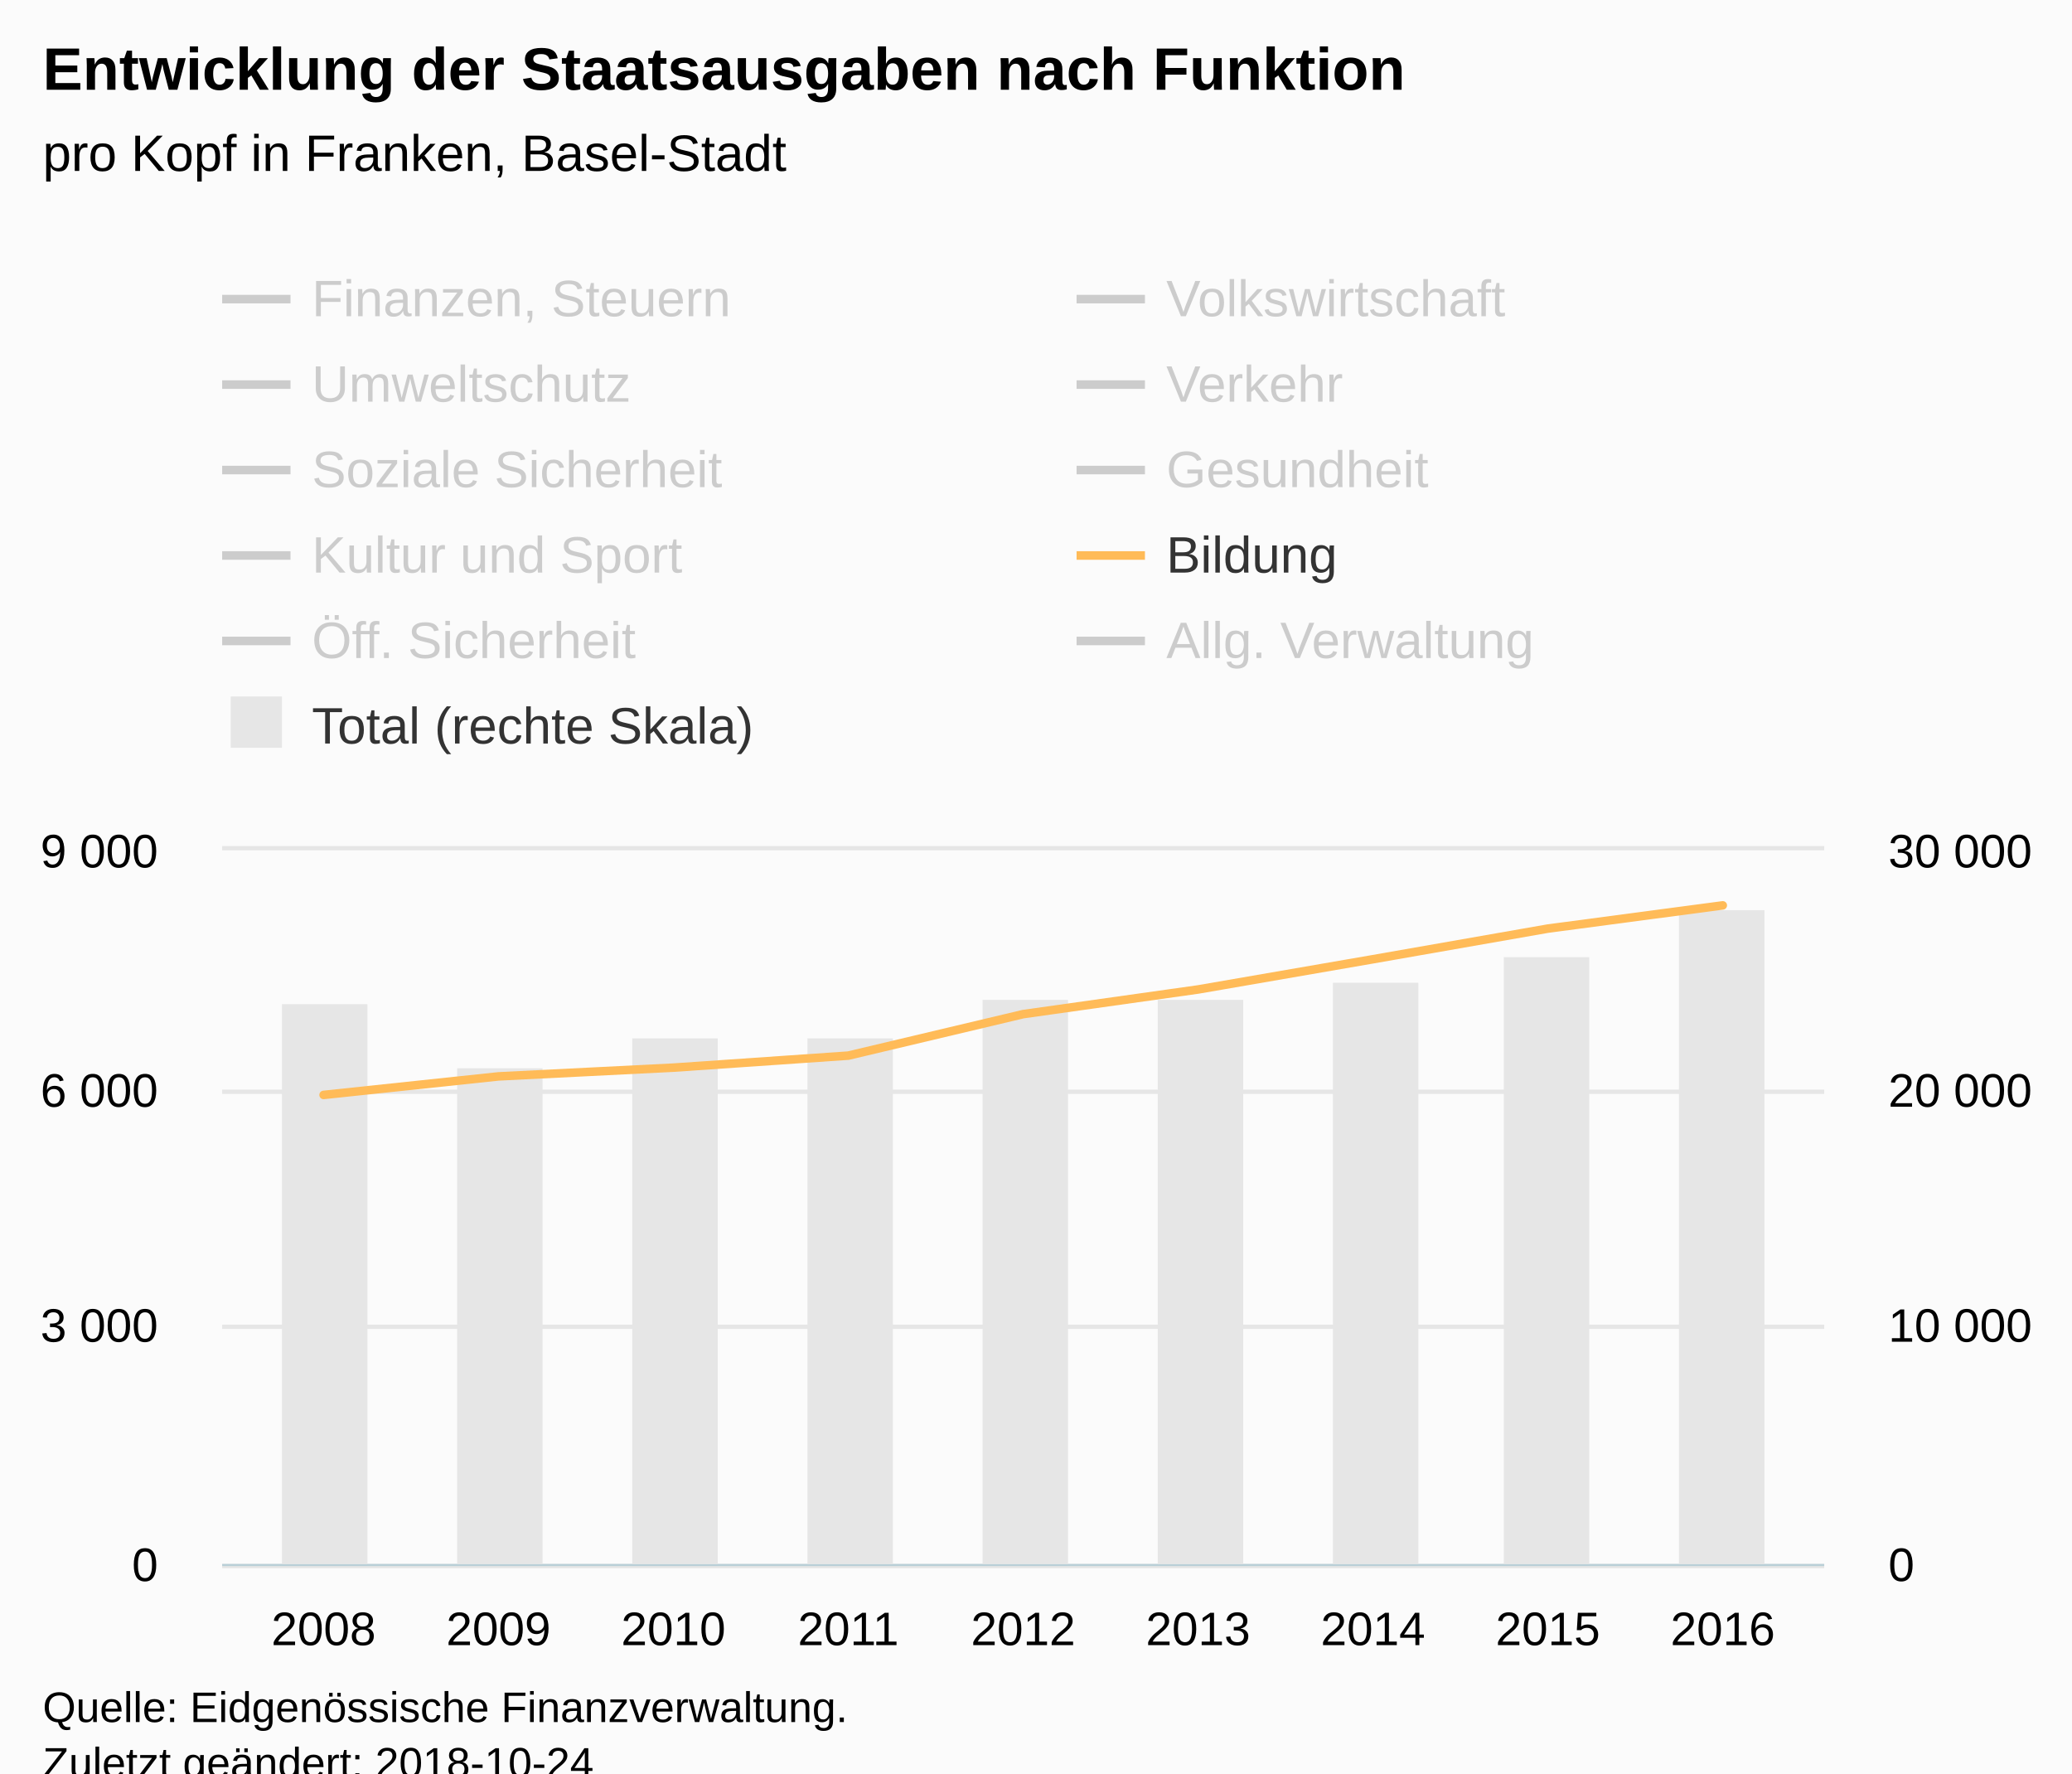
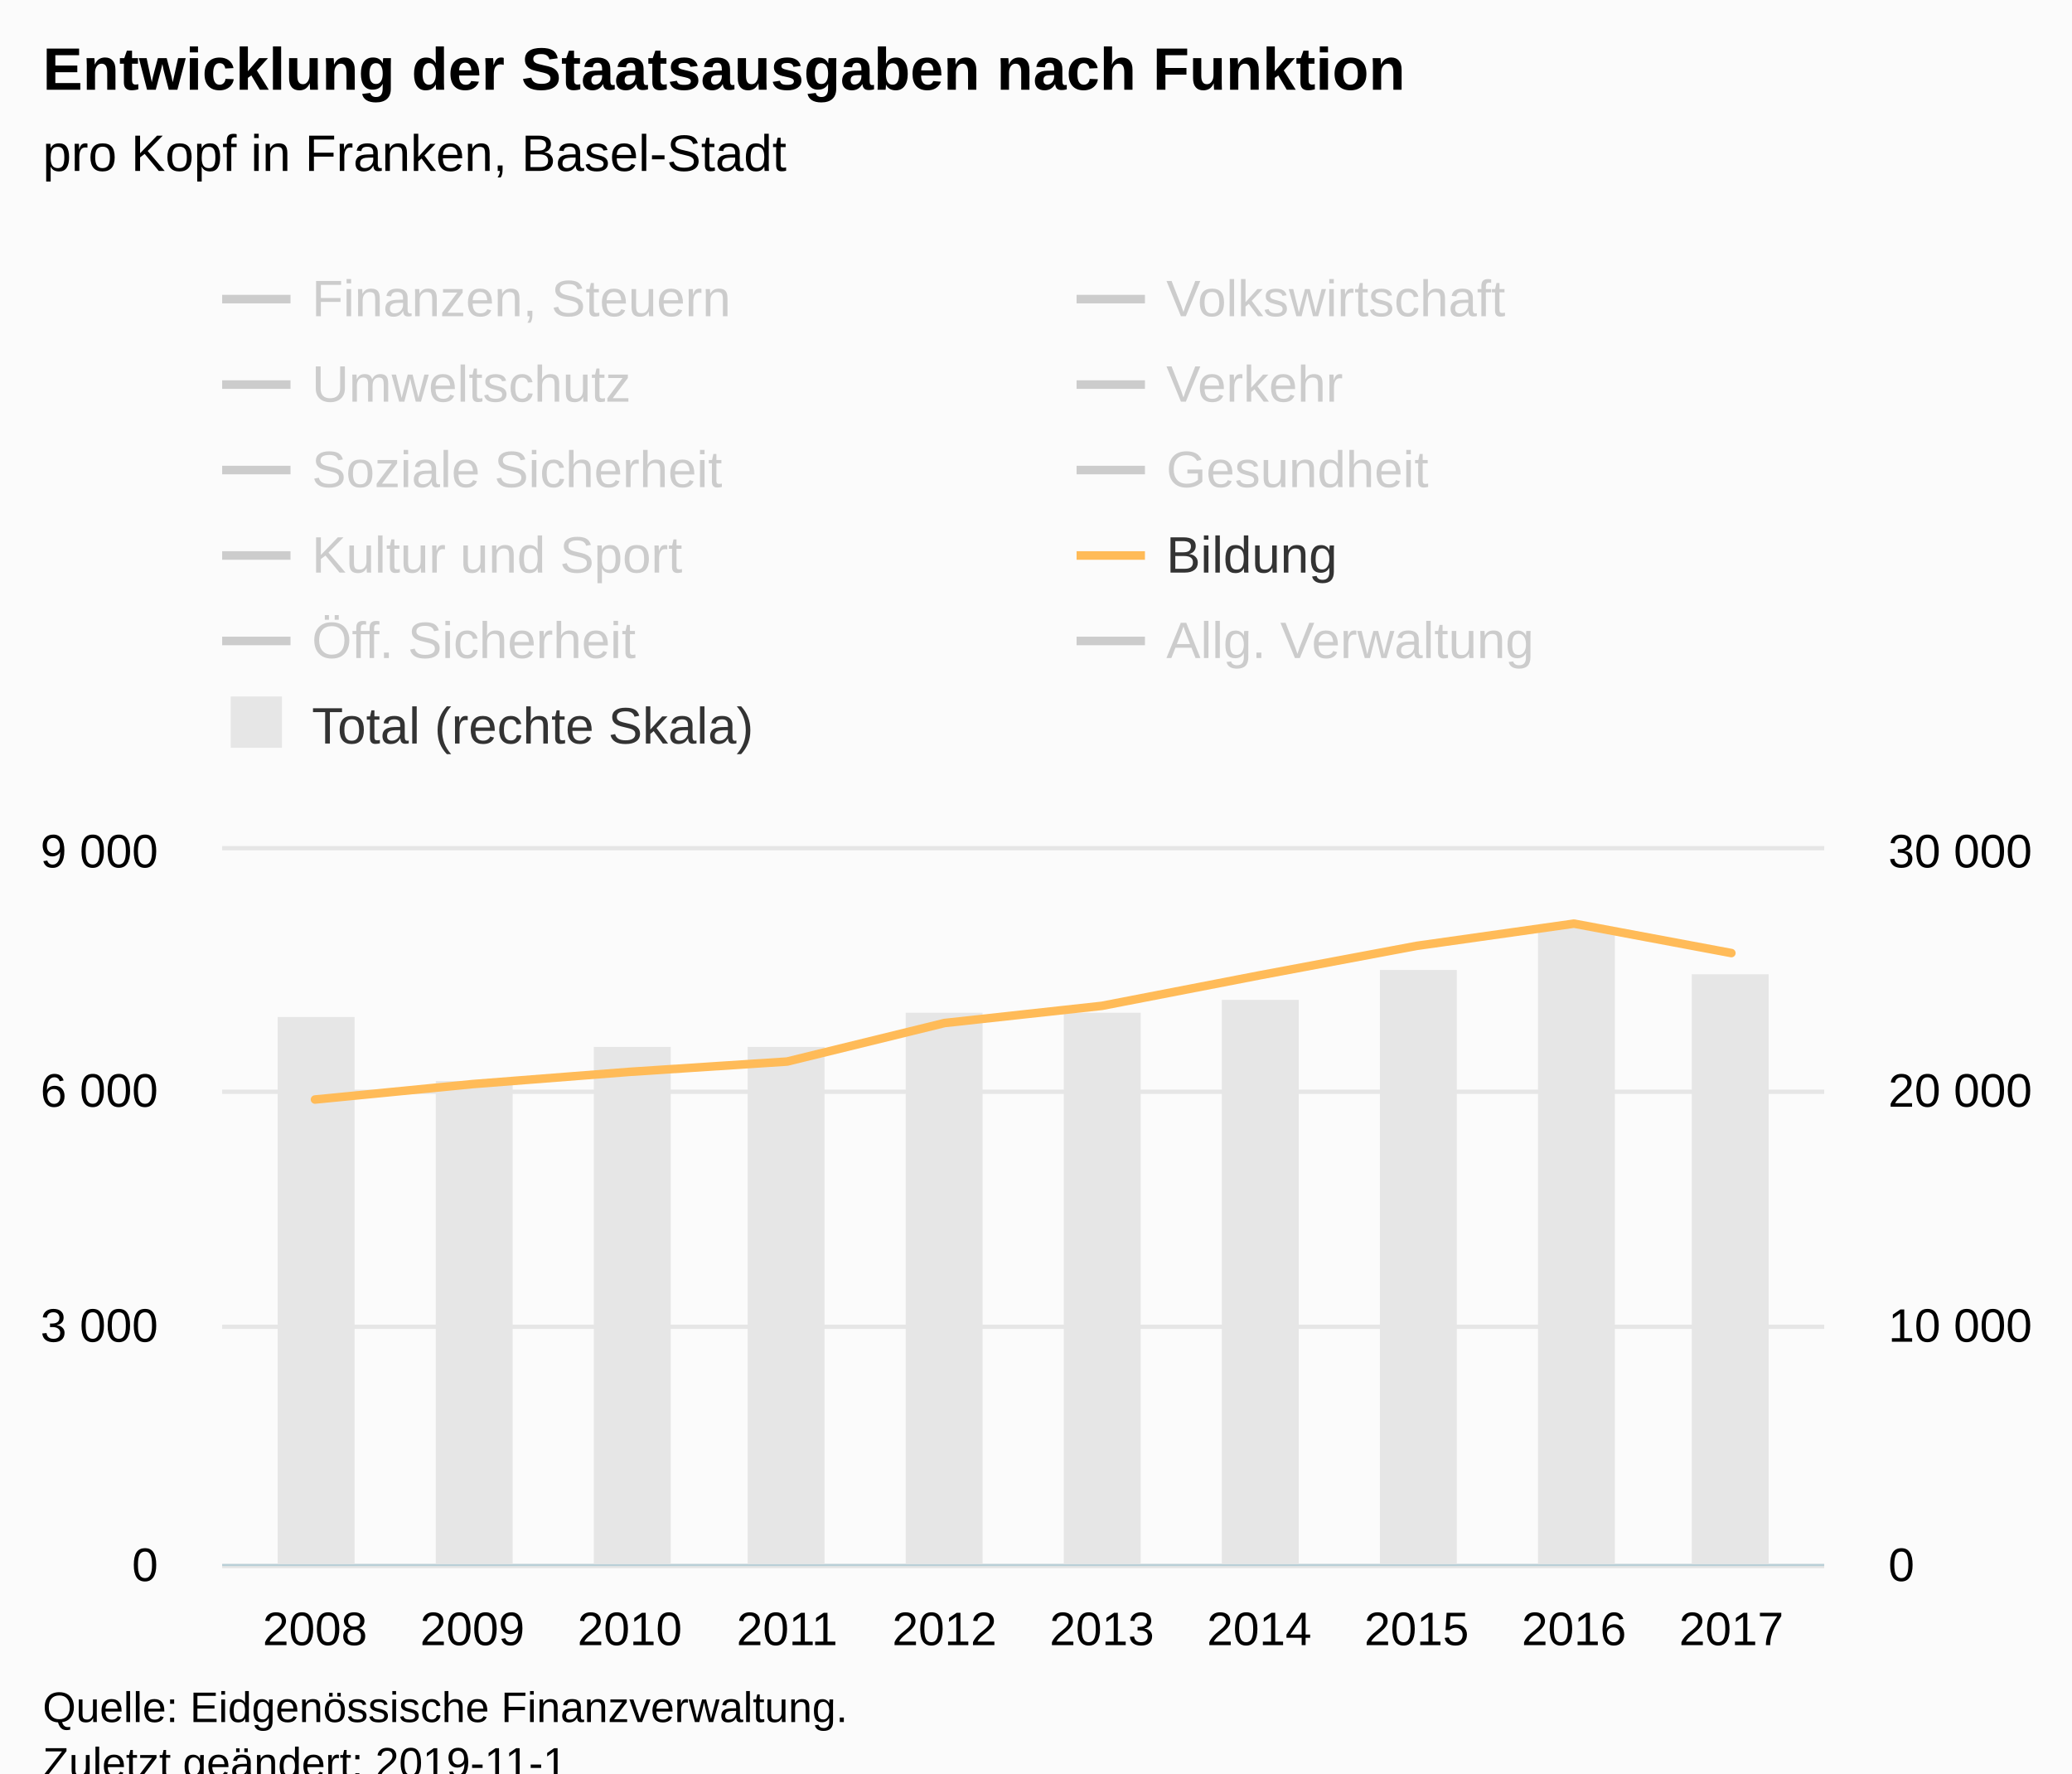
<svg xmlns="http://www.w3.org/2000/svg" version="1.1" class="highcharts-root" style="font-family:Arial;font-size:12px;" viewBox="0 0 485 415">
  <defs>
-     <clipPath id="highcharts-2awanbv-8">
+     <clipPath id="highcharts-flm23s1-8">
      <rect x="0" y="0" width="375" height="167" fill="none" />
    </clipPath>
-     <clipPath id="highcharts-2awanbv-9">
+     <clipPath id="highcharts-flm23s1-9">
      <rect x="0" y="0" width="375" height="167" fill="none" />
    </clipPath>
-     <clipPath id="highcharts-2awanbv-10">
+     <clipPath id="highcharts-flm23s1-10">
      <rect x="0" y="0" width="375" height="167" fill="none" />
    </clipPath>
  </defs>
  <rect fill="#fbfbfb" class="highcharts-background" x="0" y="0" width="485" height="428" rx="0" ry="0" />
  <rect fill="none" class="highcharts-plot-background" x="52" y="199" width="375" height="167" />
  <g class="highcharts-pane-group" data-z-index="0" />
  <g class="highcharts-grid highcharts-xaxis-grid " data-z-index="1">
-     <path fill="none" data-z-index="1" class="highcharts-grid-line" d="M 75.5 199 L 75.5 366" opacity="1" />
-     <path fill="none" data-z-index="1" class="highcharts-grid-line" d="M 116.5 199 L 116.5 366" opacity="1" />
-     <path fill="none" data-z-index="1" class="highcharts-grid-line" d="M 157.5 199 L 157.5 366" opacity="1" />
-     <path fill="none" data-z-index="1" class="highcharts-grid-line" d="M 198.5 199 L 198.5 366" opacity="1" />
-     <path fill="none" data-z-index="1" class="highcharts-grid-line" d="M 239.5 199 L 239.5 366" opacity="1" />
-     <path fill="none" data-z-index="1" class="highcharts-grid-line" d="M 279.5 199 L 279.5 366" opacity="1" />
-     <path fill="none" data-z-index="1" class="highcharts-grid-line" d="M 320.5 199 L 320.5 366" opacity="1" />
-     <path fill="none" data-z-index="1" class="highcharts-grid-line" d="M 361.5 199 L 361.5 366" opacity="1" />
-     <path fill="none" data-z-index="1" class="highcharts-grid-line" d="M 402.5 199 L 402.5 366" opacity="1" />
+     <path fill="none" data-z-index="1" class="highcharts-grid-line" d="M 73.5 199 L 73.5 366" opacity="1" />
+     <path fill="none" data-z-index="1" class="highcharts-grid-line" d="M 110.5 199 L 110.5 366" opacity="1" />
+     <path fill="none" data-z-index="1" class="highcharts-grid-line" d="M 146.5 199 L 146.5 366" opacity="1" />
+     <path fill="none" data-z-index="1" class="highcharts-grid-line" d="M 183.5 199 L 183.5 366" opacity="1" />
+     <path fill="none" data-z-index="1" class="highcharts-grid-line" d="M 220.5 199 L 220.5 366" opacity="1" />
+     <path fill="none" data-z-index="1" class="highcharts-grid-line" d="M 257.5 199 L 257.5 366" opacity="1" />
+     <path fill="none" data-z-index="1" class="highcharts-grid-line" d="M 294.5 199 L 294.5 366" opacity="1" />
+     <path fill="none" data-z-index="1" class="highcharts-grid-line" d="M 331.5 199 L 331.5 366" opacity="1" />
+     <path fill="none" data-z-index="1" class="highcharts-grid-line" d="M 367.5 199 L 367.5 366" opacity="1" />
+     <path fill="none" data-z-index="1" class="highcharts-grid-line" d="M 404.5 199 L 404.5 366" opacity="1" />
  </g>
  <g class="highcharts-grid highcharts-yaxis-grid " data-z-index="1">
    <path fill="none" stroke="#e6e6e6" stroke-width="1" data-z-index="1" class="highcharts-grid-line" d="M 52 366.5 L 427 366.5" opacity="1" />
    <path fill="none" stroke="#e6e6e6" stroke-width="1" data-z-index="1" class="highcharts-grid-line" d="M 52 310.5 L 427 310.5" opacity="1" />
    <path fill="none" stroke="#e6e6e6" stroke-width="1" data-z-index="1" class="highcharts-grid-line" d="M 52 255.5 L 427 255.5" opacity="1" />
    <path fill="none" stroke="#e6e6e6" stroke-width="1" data-z-index="1" class="highcharts-grid-line" d="M 52 198.5 L 427 198.5" opacity="1" />
  </g>
  <g class="highcharts-grid highcharts-yaxis-grid " data-z-index="1">
    <path fill="none" data-z-index="1" class="highcharts-grid-line" d="M 52 366.5 L 427 366.5" opacity="1" />
    <path fill="none" data-z-index="1" class="highcharts-grid-line" d="M 52 310.5 L 427 310.5" opacity="1" />
    <path fill="none" data-z-index="1" class="highcharts-grid-line" d="M 52 255.5 L 427 255.5" opacity="1" />
    <path fill="none" data-z-index="1" class="highcharts-grid-line" d="M 52 199.5 L 427 199.5" opacity="1" />
  </g>
  <rect fill="none" class="highcharts-plot-border" data-z-index="1" x="52" y="199" width="375" height="167" />
  <g class="highcharts-axis highcharts-xaxis " data-z-index="2">
    <path fill="none" class="highcharts-axis-line" stroke="#B9CFD7" stroke-width="0.5" data-z-index="7" d="M 52 366.25 L 427 366.25" />
  </g>
  <g class="highcharts-axis highcharts-yaxis " data-z-index="2">
    <path fill="none" class="highcharts-axis-line" data-z-index="7" d="M 52 199 L 52 366" />
  </g>
  <g class="highcharts-axis highcharts-yaxis " data-z-index="2">
    <path fill="none" class="highcharts-axis-line" data-z-index="7" d="M 427 199 L 427 366" />
  </g>
  <g class="highcharts-series-group" data-z-index="3">
-     <g data-z-index="0.1" class="highcharts-series highcharts-series-0 highcharts-column-series " transform="translate(52,199) scale(1 1)" clip-path="url(#highcharts-2awanbv-9)">
-       <rect x="14" y="36" width="20" height="132" fill="#E6E6E6" class="highcharts-point" />
-       <rect x="55" y="51" width="20" height="117" fill="#E6E6E6" class="highcharts-point" />
-       <rect x="96" y="44" width="20" height="124" fill="#E6E6E6" class="highcharts-point" />
-       <rect x="137" y="44" width="20" height="124" fill="#E6E6E6" class="highcharts-point" />
-       <rect x="178" y="35" width="20" height="133" fill="#E6E6E6" class="highcharts-point" />
-       <rect x="219" y="35" width="20" height="133" fill="#E6E6E6" class="highcharts-point" />
-       <rect x="260" y="31" width="20" height="137" fill="#E6E6E6" class="highcharts-point" />
-       <rect x="300" y="25" width="20" height="143" fill="#E6E6E6" class="highcharts-point" />
-       <rect x="341" y="14" width="20" height="154" fill="#E6E6E6" class="highcharts-point" />
+     <g data-z-index="0.1" class="highcharts-series highcharts-series-0 highcharts-column-series " transform="translate(52,199) scale(1 1)" clip-path="url(#highcharts-flm23s1-9)">
+       <rect x="13" y="39" width="18" height="129" fill="#E6E6E6" class="highcharts-point" />
+       <rect x="50" y="54" width="18" height="114" fill="#E6E6E6" class="highcharts-point" />
+       <rect x="87" y="46" width="18" height="122" fill="#E6E6E6" class="highcharts-point" />
+       <rect x="123" y="46" width="18" height="122" fill="#E6E6E6" class="highcharts-point" />
+       <rect x="160" y="38" width="18" height="130" fill="#E6E6E6" class="highcharts-point" />
+       <rect x="197" y="38" width="18" height="130" fill="#E6E6E6" class="highcharts-point" />
+       <rect x="234" y="35" width="18" height="133" fill="#E6E6E6" class="highcharts-point" />
+       <rect x="271" y="28" width="18" height="140" fill="#E6E6E6" class="highcharts-point" />
+       <rect x="308" y="18" width="18" height="150" fill="#E6E6E6" class="highcharts-point" />
+       <rect x="344" y="29" width="18" height="139" fill="#E6E6E6" class="highcharts-point" />
    </g>
    <g data-z-index="0.1" class="highcharts-markers highcharts-series-0 highcharts-column-series " transform="translate(52,199) scale(1 1)" clip-path="none" />
-     <g data-z-index="0.1" class="highcharts-series highcharts-series-1 highcharts-line-series " visibility="hidden" transform="translate(52,199) scale(1 1)" clip-path="url(#highcharts-2awanbv-10)">
-       <path fill="none" d="M 23.745 140.653 L 64.683 140.507 L 105.622 141.9 L 146.561 140.527 L 187.5 140.904 L 228.439 134.429 L 269.378 136.894 L 310.317 139.747 L 351.255 140.311" class="highcharts-graph" data-z-index="1" stroke="#cd9c00" stroke-width="2" stroke-linejoin="round" stroke-linecap="round" />
+     <g data-z-index="0.1" class="highcharts-series highcharts-series-1 highcharts-line-series " visibility="hidden" transform="translate(52,199) scale(1 1)" clip-path="url(#highcharts-flm23s1-10)">
+       <path fill="none" d="M 21.734 141.14 L 58.571 140.729 L 95.408 142.091 L 132.245 140.739 L 169.082 141.189 L 205.918 134.878 L 242.755 136.467 L 279.592 138.768 L 316.429 139.247 L 353.266 138.177" class="highcharts-graph" data-z-index="1" stroke="#cd9c00" stroke-width="2" stroke-linejoin="round" stroke-linecap="round" />
    </g>
    <g data-z-index="0.1" class="highcharts-markers highcharts-series-1 highcharts-line-series " visibility="hidden" transform="translate(52,199) scale(1 1)" clip-path="none" />
-     <g data-z-index="0.1" class="highcharts-series highcharts-series-2 highcharts-line-series " visibility="hidden" transform="translate(52,199) scale(1 1)" clip-path="url(#highcharts-2awanbv-10)">
-       <path fill="none" d="M 23.745 162.416 L 64.683 158.537 L 105.622 153.283 L 146.561 163.502 L 187.5 165.224 L 228.439 165.292 L 269.378 164.677 L 310.317 155.799 L 351.255 165.145" class="highcharts-graph" data-z-index="1" stroke="#ff8028" stroke-width="2" stroke-linejoin="round" stroke-linecap="round" />
+     <g data-z-index="0.1" class="highcharts-series highcharts-series-2 highcharts-line-series " visibility="hidden" transform="translate(52,199) scale(1 1)" clip-path="url(#highcharts-flm23s1-10)">
+       <path fill="none" d="M 21.734 162.557 L 58.571 158.709 L 95.408 153.372 L 132.245 163.659 L 169.082 165.365 L 205.918 165.42 L 242.755 164.772 L 279.592 155.912 L 316.429 165.268 L 353.266 165.507" class="highcharts-graph" data-z-index="1" stroke="#ff8028" stroke-width="2" stroke-linejoin="round" stroke-linecap="round" />
    </g>
    <g data-z-index="0.1" class="highcharts-markers highcharts-series-2 highcharts-line-series " visibility="hidden" transform="translate(52,199) scale(1 1)" clip-path="none" />
-     <g data-z-index="0.1" class="highcharts-series highcharts-series-3 highcharts-line-series " visibility="hidden" transform="translate(52,199) scale(1 1)" clip-path="url(#highcharts-2awanbv-10)">
-       <path fill="none" d="M 23.745 154.893 L 64.683 157.566 L 105.622 157.33 L 146.561 157.084 L 187.5 158.042 L 228.439 158.352 L 269.378 158.704 L 310.317 157.857 L 351.255 155.727" class="highcharts-graph" data-z-index="1" stroke="#b00000" stroke-width="2" stroke-linejoin="round" stroke-linecap="round" />
+     <g data-z-index="0.1" class="highcharts-series highcharts-series-3 highcharts-line-series " visibility="hidden" transform="translate(52,199) scale(1 1)" clip-path="url(#highcharts-flm23s1-10)">
+       <path fill="none" d="M 21.734 155.606 L 58.571 158.111 L 95.408 157.765 L 132.245 157.693 L 169.082 158.617 L 205.918 158.87 L 242.755 159.23 L 279.592 158.406 L 316.429 156.284 L 353.266 158.043" class="highcharts-graph" data-z-index="1" stroke="#b00000" stroke-width="2" stroke-linejoin="round" stroke-linecap="round" />
    </g>
    <g data-z-index="0.1" class="highcharts-markers highcharts-series-3 highcharts-line-series " visibility="hidden" transform="translate(52,199) scale(1 1)" clip-path="none" />
-     <g data-z-index="0.1" class="highcharts-series highcharts-series-4 highcharts-line-series " visibility="hidden" transform="translate(52,199) scale(1 1)" clip-path="url(#highcharts-2awanbv-10)">
-       <path fill="none" d="M 23.745 150.8 L 64.683 153.43 L 105.622 153.639 L 146.561 153.587 L 187.5 148.704 L 228.439 136.479 L 269.378 141.794 L 310.317 138.754 L 351.255 140.224" class="highcharts-graph" data-z-index="1" stroke="#672773" stroke-width="2" stroke-linejoin="round" stroke-linecap="round" />
+     <g data-z-index="0.1" class="highcharts-series highcharts-series-4 highcharts-line-series " visibility="hidden" transform="translate(52,199) scale(1 1)" clip-path="url(#highcharts-flm23s1-10)">
+       <path fill="none" d="M 21.734 152.199 L 58.571 154.574 L 95.408 154.828 L 132.245 154.794 L 169.082 149.931 L 205.918 137.503 L 242.755 143.163 L 279.592 140.304 L 316.429 141.657 L 353.266 141.836" class="highcharts-graph" data-z-index="1" stroke="#672773" stroke-width="2" stroke-linejoin="round" stroke-linecap="round" />
    </g>
    <g data-z-index="0.1" class="highcharts-markers highcharts-series-4 highcharts-line-series " visibility="hidden" transform="translate(52,199) scale(1 1)" clip-path="none" />
-     <g data-z-index="0.1" class="highcharts-series highcharts-series-5 highcharts-line-series " visibility="hidden" transform="translate(52,199) scale(1 1)" clip-path="url(#highcharts-2awanbv-10)">
-       <path fill="none" d="M 23.745 94.86 L 64.683 90.169 L 105.622 88.496 L 146.561 84.985 L 187.5 80.155 L 228.439 79.727 L 269.378 73.911 L 310.317 80.492 L 351.255 78.589" class="highcharts-graph" data-z-index="1" stroke="#007a2f" stroke-width="2" stroke-linejoin="round" stroke-linecap="round" />
+     <g data-z-index="0.1" class="highcharts-series highcharts-series-5 highcharts-line-series " visibility="hidden" transform="translate(52,199) scale(1 1)" clip-path="url(#highcharts-flm23s1-10)">
+       <path fill="none" d="M 21.734 96.808 L 58.571 92.186 L 95.408 89.853 L 132.245 86.569 L 169.082 81.977 L 205.918 81.784 L 242.755 75.887 L 279.592 82.375 L 316.429 80.642 L 353.266 79.499" class="highcharts-graph" data-z-index="1" stroke="#007a2f" stroke-width="2" stroke-linejoin="round" stroke-linecap="round" />
    </g>
    <g data-z-index="0.1" class="highcharts-markers highcharts-series-5 highcharts-line-series " visibility="hidden" transform="translate(52,199) scale(1 1)" clip-path="none" />
-     <g data-z-index="0.1" class="highcharts-series highcharts-series-6 highcharts-line-series " visibility="hidden" transform="translate(52,199) scale(1 1)" clip-path="url(#highcharts-2awanbv-10)">
-       <path fill="none" d="M 23.745 108.082 L 64.683 102.896 L 105.622 105.107 L 146.561 103.291 L 187.5 81.167 L 228.439 108.415 L 269.378 108.75 L 310.317 108.775 L 351.255 108.035" class="highcharts-graph" data-z-index="1" stroke="#44ab2b" stroke-width="2" stroke-linejoin="round" stroke-linecap="round" />
+     <g data-z-index="0.1" class="highcharts-series highcharts-series-6 highcharts-line-series " visibility="hidden" transform="translate(52,199) scale(1 1)" clip-path="url(#highcharts-flm23s1-10)">
+       <path fill="none" d="M 21.734 109.266 L 58.571 103.984 L 95.408 105.401 L 132.245 104.268 L 169.082 82.11 L 205.918 109.55 L 242.755 109.634 L 279.592 109.639 L 316.429 108.958 L 353.266 111.967" class="highcharts-graph" data-z-index="1" stroke="#44ab2b" stroke-width="2" stroke-linejoin="round" stroke-linecap="round" />
    </g>
    <g data-z-index="0.1" class="highcharts-markers highcharts-series-6 highcharts-line-series " visibility="hidden" transform="translate(52,199) scale(1 1)" clip-path="none" />
-     <g data-z-index="0.1" class="highcharts-series highcharts-series-7 highcharts-line-series " visibility="hidden" transform="translate(52,199) scale(1 1)" clip-path="url(#highcharts-2awanbv-10)">
-       <path fill="none" d="M 23.745 141.593 L 64.683 144.171 L 105.622 143.637 L 146.561 142.599 L 187.5 140.358 L 228.439 141.422 L 269.378 138.38 L 310.317 134.541 L 351.255 136.928" class="highcharts-graph" data-z-index="1" stroke="#b475ab" stroke-width="2" stroke-linejoin="round" stroke-linecap="round" />
+     <g data-z-index="0.1" class="highcharts-series highcharts-series-7 highcharts-line-series " visibility="hidden" transform="translate(52,199) scale(1 1)" clip-path="url(#highcharts-flm23s1-10)">
+       <path fill="none" d="M 21.734 142.875 L 58.571 145.298 L 95.408 144.519 L 132.245 143.627 L 169.082 141.591 L 205.918 143.105 L 242.755 140.001 L 279.592 135.863 L 316.429 138.184 L 353.266 138.574" class="highcharts-graph" data-z-index="1" stroke="#b475ab" stroke-width="2" stroke-linejoin="round" stroke-linecap="round" />
    </g>
    <g data-z-index="0.1" class="highcharts-markers highcharts-series-7 highcharts-line-series " visibility="hidden" transform="translate(52,199) scale(1 1)" clip-path="none" />
-     <g data-z-index="0.1" class="highcharts-series highcharts-series-8 highcharts-line-series " transform="translate(52,199) scale(1 1)" clip-path="url(#highcharts-2awanbv-10)">
-       <path fill="none" d="M 23.745 57.241 L 64.683 52.902 L 105.622 50.855 L 146.561 48.041 L 187.5 38.331 L 228.439 32.562 L 269.378 25.482 L 310.317 18.313 L 351.255 12.879" class="highcharts-graph" data-z-index="1" stroke="#ffbb58" stroke-width="2" stroke-linejoin="round" stroke-linecap="round" />
+     <g data-z-index="0.1" class="highcharts-series highcharts-series-8 highcharts-line-series " transform="translate(52,199) scale(1 1)" clip-path="url(#highcharts-flm23s1-10)">
+       <path fill="none" d="M 21.734 58.314 L 58.571 54.709 L 95.408 51.837 L 132.245 49.429 L 169.082 40.413 L 205.918 36.395 L 242.755 29.266 L 279.592 22.359 L 316.429 17.152 L 353.266 24.04" class="highcharts-graph" data-z-index="1" stroke="#ffbb58" stroke-width="2" stroke-linejoin="round" stroke-linecap="round" />
    </g>
    <g data-z-index="0.1" class="highcharts-markers highcharts-series-8 highcharts-line-series " transform="translate(52,199) scale(1 1)" clip-path="none" />
-     <g data-z-index="0.1" class="highcharts-series highcharts-series-9 highcharts-line-series " visibility="hidden" transform="translate(52,199) scale(1 1)" clip-path="url(#highcharts-2awanbv-10)">
-       <path fill="none" d="M 23.745 132.275 L 64.683 134.247 L 105.622 133.44 L 146.561 131.788 L 187.5 129.899 L 228.439 127.009 L 269.378 126.622 L 310.317 126.493 L 351.255 126.02" class="highcharts-graph" data-z-index="1" stroke="#a8c4cb" stroke-width="2" stroke-linejoin="round" stroke-linecap="round" />
+     <g data-z-index="0.1" class="highcharts-series highcharts-series-9 highcharts-line-series " visibility="hidden" transform="translate(52,199) scale(1 1)" clip-path="url(#highcharts-flm23s1-10)">
+       <path fill="none" d="M 21.734 132.413 L 58.571 134.332 L 95.408 133.29 L 132.245 131.817 L 169.082 130.058 L 205.918 127.214 L 242.755 126.735 L 279.592 126.574 L 316.429 126.122 L 353.266 124.603" class="highcharts-graph" data-z-index="1" stroke="#a8c4cb" stroke-width="2" stroke-linejoin="round" stroke-linecap="round" />
    </g>
    <g data-z-index="0.1" class="highcharts-markers highcharts-series-9 highcharts-line-series " visibility="hidden" transform="translate(52,199) scale(1 1)" clip-path="none" />
-     <g data-z-index="0.1" class="highcharts-series highcharts-series-10 highcharts-line-series " visibility="hidden" transform="translate(52,199) scale(1 1)" clip-path="url(#highcharts-2awanbv-10)">
-       <path fill="none" d="M 23.745 87.781 L 64.683 147.127 L 105.622 129.069 L 146.561 130.875 L 187.5 145.233 L 228.439 142.603 L 269.378 138.789 L 310.317 132.215 L 351.255 94.453" class="highcharts-graph" data-z-index="1" stroke="#256370" stroke-width="2" stroke-linejoin="round" stroke-linecap="round" />
+     <g data-z-index="0.1" class="highcharts-series highcharts-series-10 highcharts-line-series " visibility="hidden" transform="translate(52,199) scale(1 1)" clip-path="url(#highcharts-flm23s1-10)">
+       <path fill="none" d="M 21.734 88.961 L 58.571 148.053 L 95.408 129.539 L 132.245 131.57 L 169.082 146.251 L 205.918 143.541 L 242.755 140.173 L 279.592 133.66 L 316.429 96.089 L 353.266 124.957" class="highcharts-graph" data-z-index="1" stroke="#256370" stroke-width="2" stroke-linejoin="round" stroke-linecap="round" />
    </g>
    <g data-z-index="0.1" class="highcharts-markers highcharts-series-10 highcharts-line-series " visibility="hidden" transform="translate(52,199) scale(1 1)" clip-path="none" />
  </g>
  <text x="10" text-anchor="start" class="highcharts-title" data-z-index="4" style="color:#000000;font-size:14px;font-weight:bold;fill:#000000;" y="21">
    <tspan>Entwicklung der Staatsausgaben nach Funktion</tspan>
  </text>
  <text x="10" text-anchor="start" class="highcharts-subtitle" data-z-index="4" style="color:#000000;font-size:12px;font-weight:normal;font-family:Arial;fill:#000000;" y="40">
    <tspan>pro Kopf in Franken, Basel-Stadt</tspan>
  </text>
  <g class="highcharts-legend" data-z-index="7" transform="translate(44,56)">
    <rect fill="none" class="highcharts-legend-box" rx="0" ry="0" x="0" y="0" width="396" height="131" visibility="visible" />
    <g data-z-index="1">
      <g>
        <g class="highcharts-legend-item highcharts-line-series highcharts-color-undefined highcharts-series-1 highcharts-legend-item-hidden" data-z-index="1" transform="translate(8,3)">
          <path fill="none" d="M 0 11 L 16 11" class="highcharts-graph" stroke="#cccccc" stroke-width="2" />
          <text x="21" style="color:#cccccc;font-size:12px;font-weight:normal;cursor:pointer;fill:#cccccc;" text-anchor="start" data-z-index="2" y="15">
            <tspan>Finanzen, Steuern</tspan>
          </text>
        </g>
        <g class="highcharts-legend-item highcharts-line-series highcharts-color-undefined highcharts-series-2 highcharts-legend-item-hidden" data-z-index="1" transform="translate(208,3)">
          <path fill="none" d="M 0 11 L 16 11" class="highcharts-graph" stroke="#cccccc" stroke-width="2" />
          <text x="21" y="15" style="color:#cccccc;font-size:12px;font-weight:normal;cursor:pointer;fill:#cccccc;" text-anchor="start" data-z-index="2">
            <tspan>Volkswirtschaft</tspan>
          </text>
        </g>
        <g class="highcharts-legend-item highcharts-line-series highcharts-color-undefined highcharts-series-3 highcharts-legend-item-hidden" data-z-index="1" transform="translate(8,23)">
          <path fill="none" d="M 0 11 L 16 11" class="highcharts-graph" stroke="#cccccc" stroke-width="2" />
          <text x="21" y="15" style="color:#cccccc;font-size:12px;font-weight:normal;cursor:pointer;fill:#cccccc;" text-anchor="start" data-z-index="2">
            <tspan>Umweltschutz</tspan>
          </text>
        </g>
        <g class="highcharts-legend-item highcharts-line-series highcharts-color-undefined highcharts-series-4 highcharts-legend-item-hidden" data-z-index="1" transform="translate(208,23)">
          <path fill="none" d="M 0 11 L 16 11" class="highcharts-graph" stroke="#cccccc" stroke-width="2" />
          <text x="21" y="15" style="color:#cccccc;font-size:12px;font-weight:normal;cursor:pointer;fill:#cccccc;" text-anchor="start" data-z-index="2">
            <tspan>Verkehr</tspan>
          </text>
        </g>
        <g class="highcharts-legend-item highcharts-line-series highcharts-color-undefined highcharts-series-5 highcharts-legend-item-hidden" data-z-index="1" transform="translate(8,43)">
          <path fill="none" d="M 0 11 L 16 11" class="highcharts-graph" stroke="#cccccc" stroke-width="2" />
          <text x="21" y="15" style="color:#cccccc;font-size:12px;font-weight:normal;cursor:pointer;fill:#cccccc;" text-anchor="start" data-z-index="2">
            <tspan>Soziale Sicherheit</tspan>
          </text>
        </g>
        <g class="highcharts-legend-item highcharts-line-series highcharts-color-undefined highcharts-series-6 highcharts-legend-item-hidden" data-z-index="1" transform="translate(208,43)">
          <path fill="none" d="M 0 11 L 16 11" class="highcharts-graph" stroke="#cccccc" stroke-width="2" />
          <text x="21" y="15" style="color:#cccccc;font-size:12px;font-weight:normal;cursor:pointer;fill:#cccccc;" text-anchor="start" data-z-index="2">
            <tspan>Gesundheit</tspan>
          </text>
        </g>
        <g class="highcharts-legend-item highcharts-line-series highcharts-color-undefined highcharts-series-7 highcharts-legend-item-hidden" data-z-index="1" transform="translate(8,63)">
          <path fill="none" d="M 0 11 L 16 11" class="highcharts-graph" stroke="#cccccc" stroke-width="2" />
          <text x="21" y="15" style="color:#cccccc;font-size:12px;font-weight:normal;cursor:pointer;fill:#cccccc;" text-anchor="start" data-z-index="2">
            <tspan>Kultur und Sport</tspan>
          </text>
        </g>
        <g class="highcharts-legend-item highcharts-line-series highcharts-color-undefined highcharts-series-8" data-z-index="1" transform="translate(208,63)">
          <path fill="none" d="M 0 11 L 16 11" class="highcharts-graph" stroke="#ffbb58" stroke-width="2" />
          <text x="21" y="15" style="color:#333333;font-size:12px;font-weight:normal;cursor:pointer;fill:#333333;" text-anchor="start" data-z-index="2">
            <tspan>Bildung</tspan>
          </text>
        </g>
        <g class="highcharts-legend-item highcharts-line-series highcharts-color-undefined highcharts-series-9 highcharts-legend-item-hidden" data-z-index="1" transform="translate(8,83)">
          <path fill="none" d="M 0 11 L 16 11" class="highcharts-graph" stroke="#cccccc" stroke-width="2" />
          <text x="21" y="15" style="color:#cccccc;font-size:12px;font-weight:normal;cursor:pointer;fill:#cccccc;" text-anchor="start" data-z-index="2">
            <tspan>Öff. Sicherheit</tspan>
          </text>
        </g>
        <g class="highcharts-legend-item highcharts-line-series highcharts-color-undefined highcharts-series-10 highcharts-legend-item-hidden" data-z-index="1" transform="translate(208,83)">
          <path fill="none" d="M 0 11 L 16 11" class="highcharts-graph" stroke="#cccccc" stroke-width="2" />
          <text x="21" y="15" style="color:#cccccc;font-size:12px;font-weight:normal;cursor:pointer;fill:#cccccc;" text-anchor="start" data-z-index="2">
            <tspan>Allg. Verwaltung</tspan>
          </text>
        </g>
        <g class="highcharts-legend-item highcharts-column-series highcharts-color-undefined highcharts-series-0" data-z-index="1" transform="translate(8,103)">
          <text x="21" y="15" style="color:#333333;font-size:12px;font-weight:normal;cursor:pointer;fill:#333333;" text-anchor="start" data-z-index="2">
            <tspan>Total (rechte Skala)</tspan>
          </text>
          <rect x="2" y="4" width="12" height="12" fill="#E6E6E6" class="highcharts-point" data-z-index="3" />
        </g>
      </g>
    </g>
  </g>
  <g class="highcharts-axis-labels highcharts-xaxis-labels " data-z-index="7">
-     <text x="75.745" style="color:#000000;cursor:default;font-size:11px;fill:#000000;" text-anchor="middle" transform="translate(0,0)" y="385" opacity="1">2008</text>
-     <text x="116.683" style="color:#000000;cursor:default;font-size:11px;fill:#000000;" text-anchor="middle" transform="translate(0,0)" y="385" opacity="1">2009</text>
-     <text x="157.622" style="color:#000000;cursor:default;font-size:11px;fill:#000000;" text-anchor="middle" transform="translate(0,0)" y="385" opacity="1">2010</text>
-     <text x="198.561" style="color:#000000;cursor:default;font-size:11px;fill:#000000;" text-anchor="middle" transform="translate(0,0)" y="385" opacity="1">2011</text>
-     <text x="239.5" style="color:#000000;cursor:default;font-size:11px;fill:#000000;" text-anchor="middle" transform="translate(0,0)" y="385" opacity="1">2012</text>
-     <text x="280.439" style="color:#000000;cursor:default;font-size:11px;fill:#000000;" text-anchor="middle" transform="translate(0,0)" y="385" opacity="1">2013</text>
-     <text x="321.378" style="color:#000000;cursor:default;font-size:11px;fill:#000000;" text-anchor="middle" transform="translate(0,0)" y="385" opacity="1">2014</text>
-     <text x="362.317" style="color:#000000;cursor:default;font-size:11px;fill:#000000;" text-anchor="middle" transform="translate(0,0)" y="385" opacity="1">2015</text>
-     <text x="403.255" style="color:#000000;cursor:default;font-size:11px;fill:#000000;" text-anchor="middle" transform="translate(0,0)" y="385" opacity="1">2016</text>
+     <text x="73.734" style="color:#000000;cursor:default;font-size:11px;fill:#000000;" text-anchor="middle" transform="translate(0,0)" y="385" opacity="1">2008</text>
+     <text x="110.571" style="color:#000000;cursor:default;font-size:11px;fill:#000000;" text-anchor="middle" transform="translate(0,0)" y="385" opacity="1">2009</text>
+     <text x="147.408" style="color:#000000;cursor:default;font-size:11px;fill:#000000;" text-anchor="middle" transform="translate(0,0)" y="385" opacity="1">2010</text>
+     <text x="184.245" style="color:#000000;cursor:default;font-size:11px;fill:#000000;" text-anchor="middle" transform="translate(0,0)" y="385" opacity="1">2011</text>
+     <text x="221.082" style="color:#000000;cursor:default;font-size:11px;fill:#000000;" text-anchor="middle" transform="translate(0,0)" y="385" opacity="1">2012</text>
+     <text x="257.918" style="color:#000000;cursor:default;font-size:11px;fill:#000000;" text-anchor="middle" transform="translate(0,0)" y="385" opacity="1">2013</text>
+     <text x="294.755" style="color:#000000;cursor:default;font-size:11px;fill:#000000;" text-anchor="middle" transform="translate(0,0)" y="385" opacity="1">2014</text>
+     <text x="331.592" style="color:#000000;cursor:default;font-size:11px;fill:#000000;" text-anchor="middle" transform="translate(0,0)" y="385" opacity="1">2015</text>
+     <text x="368.429" style="color:#000000;cursor:default;font-size:11px;fill:#000000;" text-anchor="middle" transform="translate(0,0)" y="385" opacity="1">2016</text>
+     <text x="405.266" style="color:#000000;cursor:default;font-size:11px;fill:#000000;" text-anchor="middle" transform="translate(0,0)" y="385" opacity="1">2017</text>
  </g>
  <g class="highcharts-axis-labels highcharts-yaxis-labels " data-z-index="7">
    <text x="37" style="color:#000000;cursor:default;font-size:11px;fill:#000000;" text-anchor="end" transform="translate(0,0)" y="370" opacity="1">0</text>
    <text x="37" style="color:#000000;cursor:default;font-size:11px;fill:#000000;" text-anchor="end" transform="translate(0,0)" y="314" opacity="1">
      <tspan>3 000</tspan>
    </text>
    <text x="37" style="color:#000000;cursor:default;font-size:11px;fill:#000000;" text-anchor="end" transform="translate(0,0)" y="259" opacity="1">
      <tspan>6 000</tspan>
    </text>
    <text x="37" style="color:#000000;cursor:default;font-size:11px;fill:#000000;" text-anchor="end" transform="translate(0,0)" y="203" opacity="1">
      <tspan>9 000</tspan>
    </text>
  </g>
  <g class="highcharts-axis-labels highcharts-yaxis-labels " data-z-index="7">
    <text x="442" style="color:#000000;cursor:default;font-size:11px;fill:#000000;" text-anchor="start" transform="translate(0,0)" y="370" opacity="1">0</text>
    <text x="442" style="color:#000000;cursor:default;font-size:11px;fill:#000000;" text-anchor="start" transform="translate(0,0)" y="314" opacity="1">
      <tspan>10 000</tspan>
    </text>
    <text x="442" style="color:#000000;cursor:default;font-size:11px;fill:#000000;" text-anchor="start" transform="translate(0,0)" y="259" opacity="1">
      <tspan>20 000</tspan>
    </text>
    <text x="442" style="color:#000000;cursor:default;font-size:11px;fill:#000000;" text-anchor="start" transform="translate(0,0)" y="203" opacity="1">
      <tspan>30 000</tspan>
    </text>
  </g>
  <text x="10" class="highcharts-credits" text-anchor="start" data-z-index="8" style="cursor:default;color:#000000;font-size:10px;fill:#000000;" y="403">
    <tspan>Quelle: Eidgenössische Finanzverwaltung.</tspan>
-     <tspan x="10" dy="13">Zuletzt geändert: 2018-10-24</tspan>
+     <tspan x="10" dy="13">Zuletzt geändert: 2019-11-1</tspan>
  </text>
</svg>
